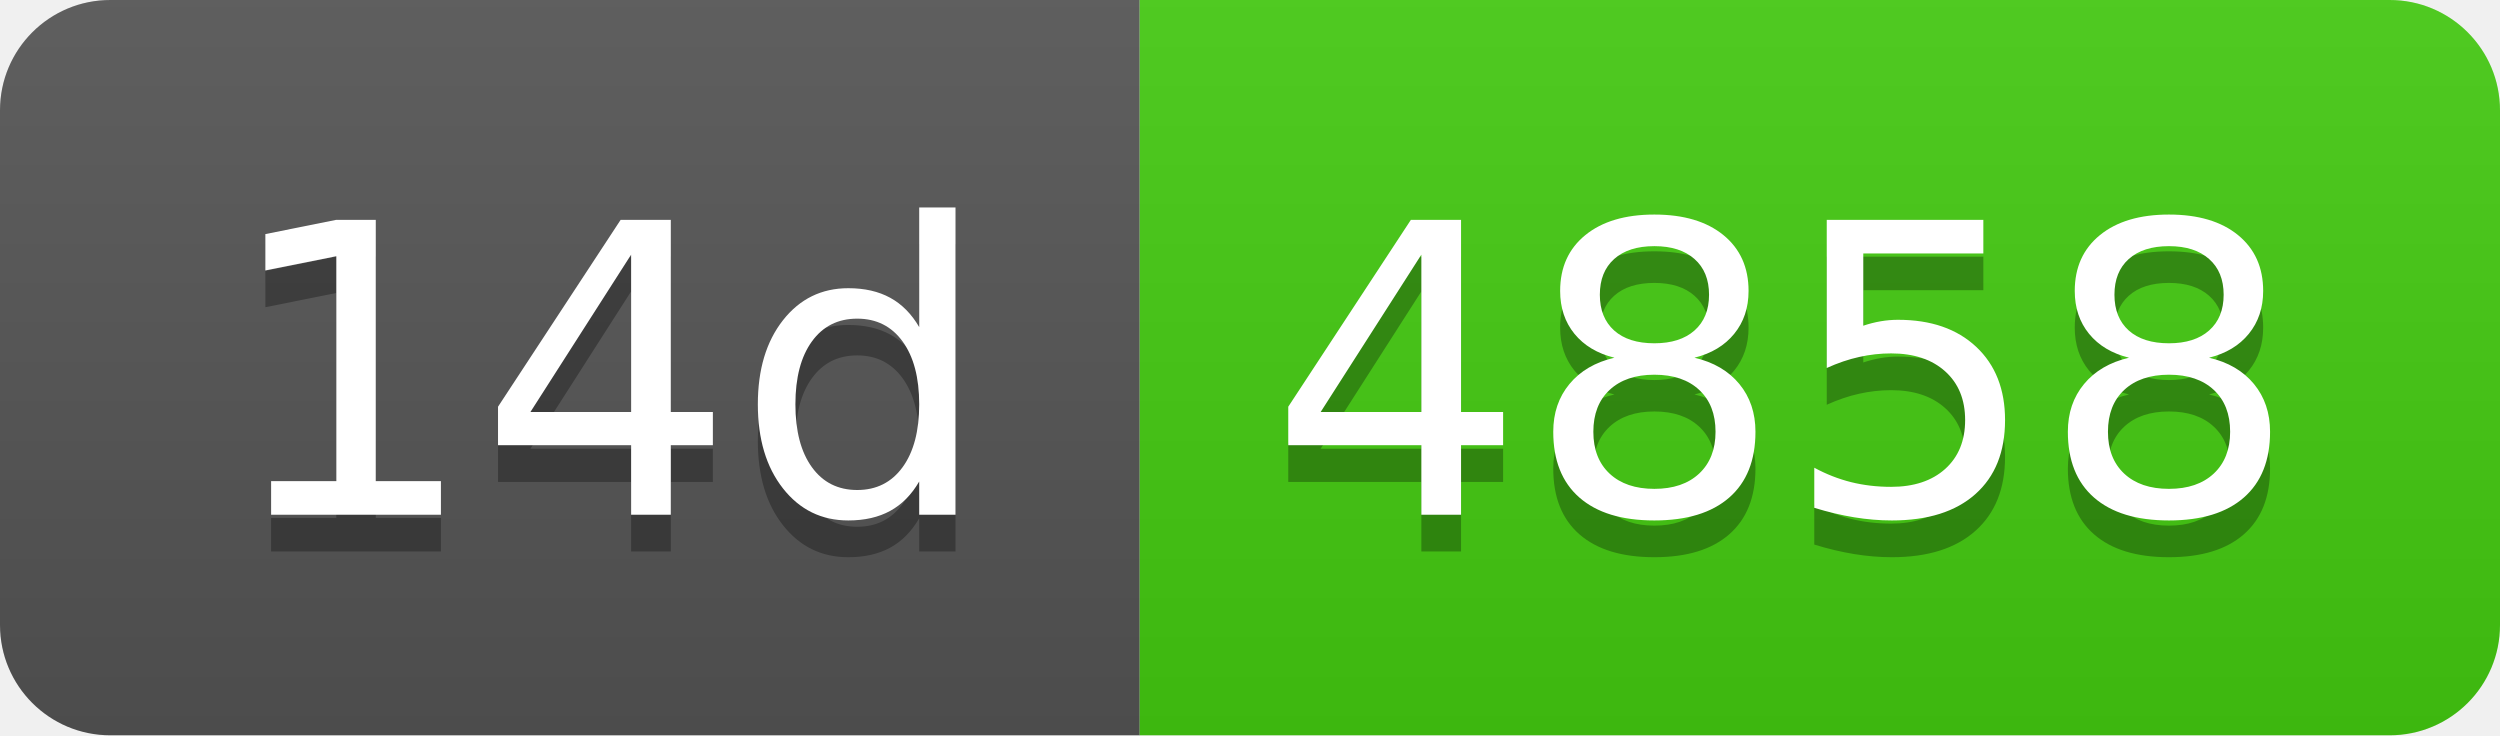
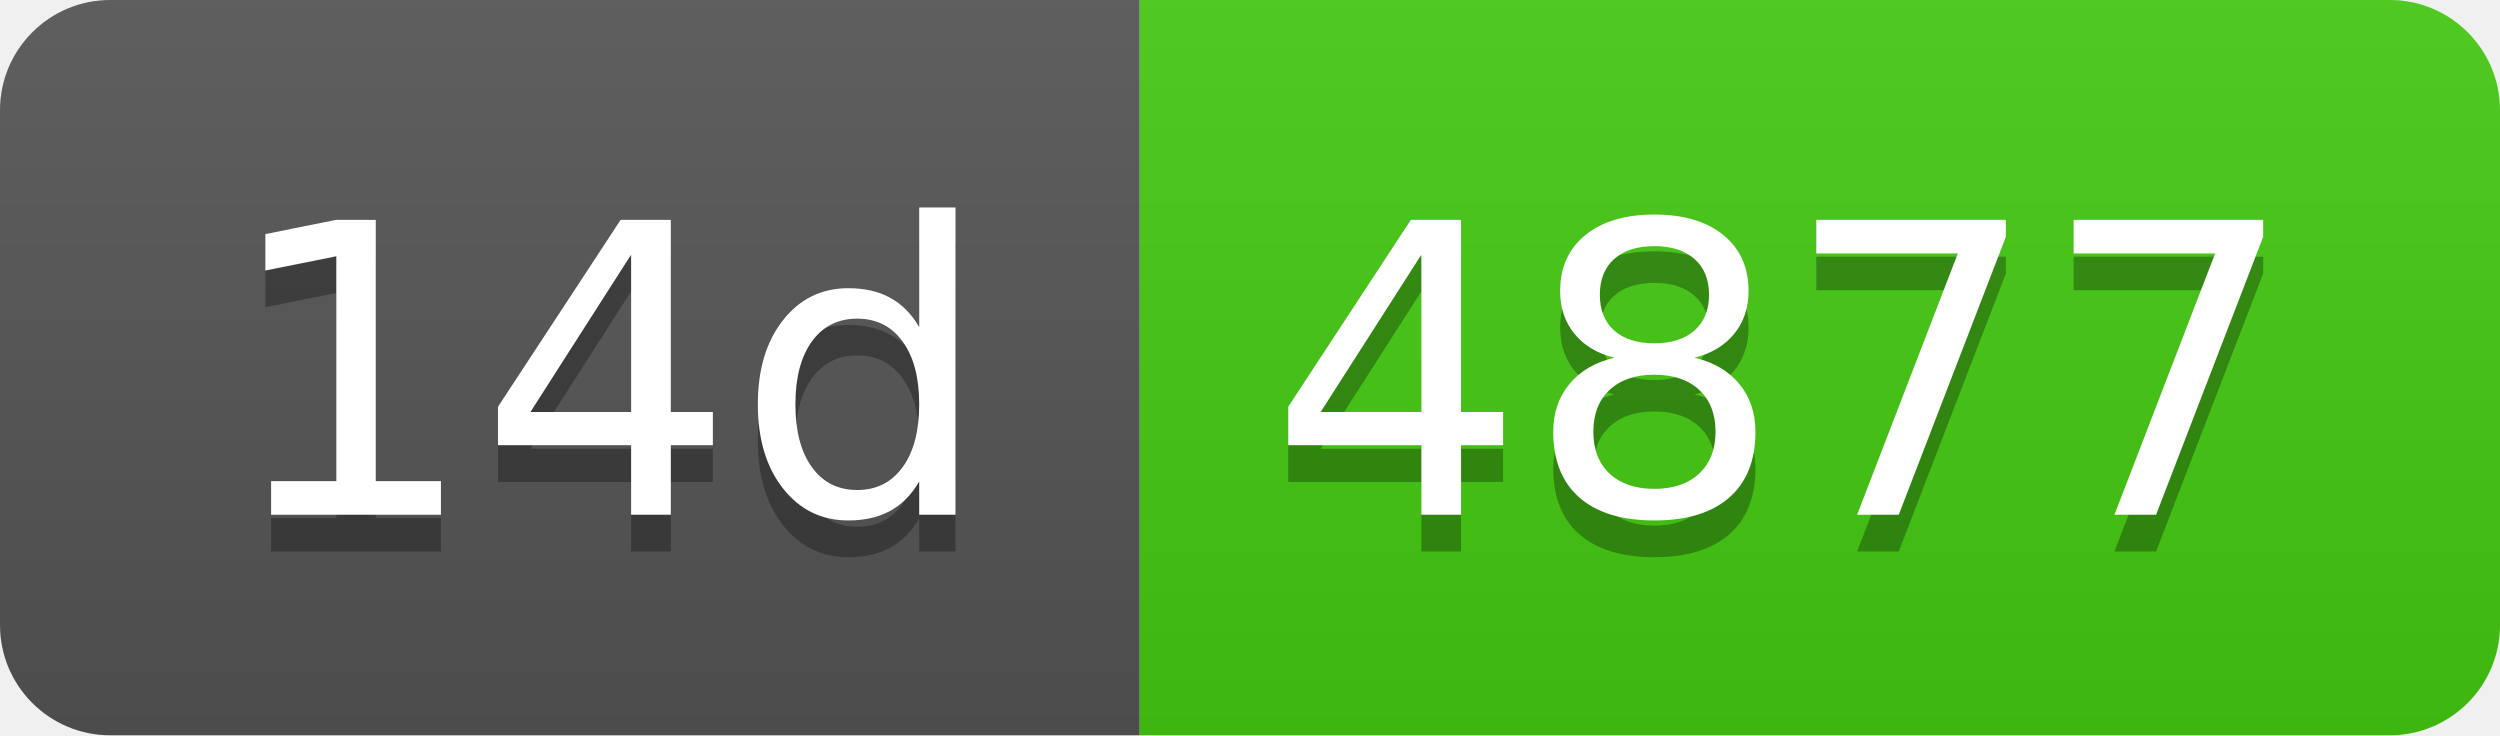
- <svg xmlns="http://www.w3.org/2000/svg" width="68" height="20" role="img" aria-label="14d: 4858">
+ <svg xmlns="http://www.w3.org/2000/svg" width="68" height="20" role="img" aria-label="14d: 4877">
  <linearGradient id="s" x2="0" y2="100%">
    <stop offset="0" stop-color="#bbb" stop-opacity=".1" />
    <stop offset="1" stop-opacity=".1" />
  </linearGradient>
  <clipPath id="r">
    <rect width="68" height="20" rx="3" fill="#fff" />
  </clipPath>
  <g clip-path="url(#r)">
    <rect width="31" height="20" fill="#555" />
    <rect x="31" width="37" height="20" fill="#4c1" />
    <rect width="68" height="20" fill="url(#s)" />
  </g>
  <g fill="#fff" text-anchor="middle" font-family="Verdana,Geneva,DejaVu Sans,sans-serif" text-rendering="geometricPrecision" font-size="110">
    <text aria-hidden="true" x="165" y="150" fill="#010101" fill-opacity=".3" transform="scale(.1)" textLength="210">14d</text>
    <text x="165" y="140" transform="scale(.1)" fill="#fff" textLength="210">14d</text>
-     <text aria-hidden="true" x="485" y="150" fill="#010101" fill-opacity=".3" transform="scale(.1)" textLength="270">4858</text>
-     <text x="485" y="140" transform="scale(.1)" fill="#fff" textLength="270">4858</text>
+     <text aria-hidden="true" x="485" y="150" fill="#010101" fill-opacity=".3" transform="scale(.1)" textLength="270">4877</text>
+     <text x="485" y="140" transform="scale(.1)" fill="#fff" textLength="270">4877</text>
  </g>
</svg>
